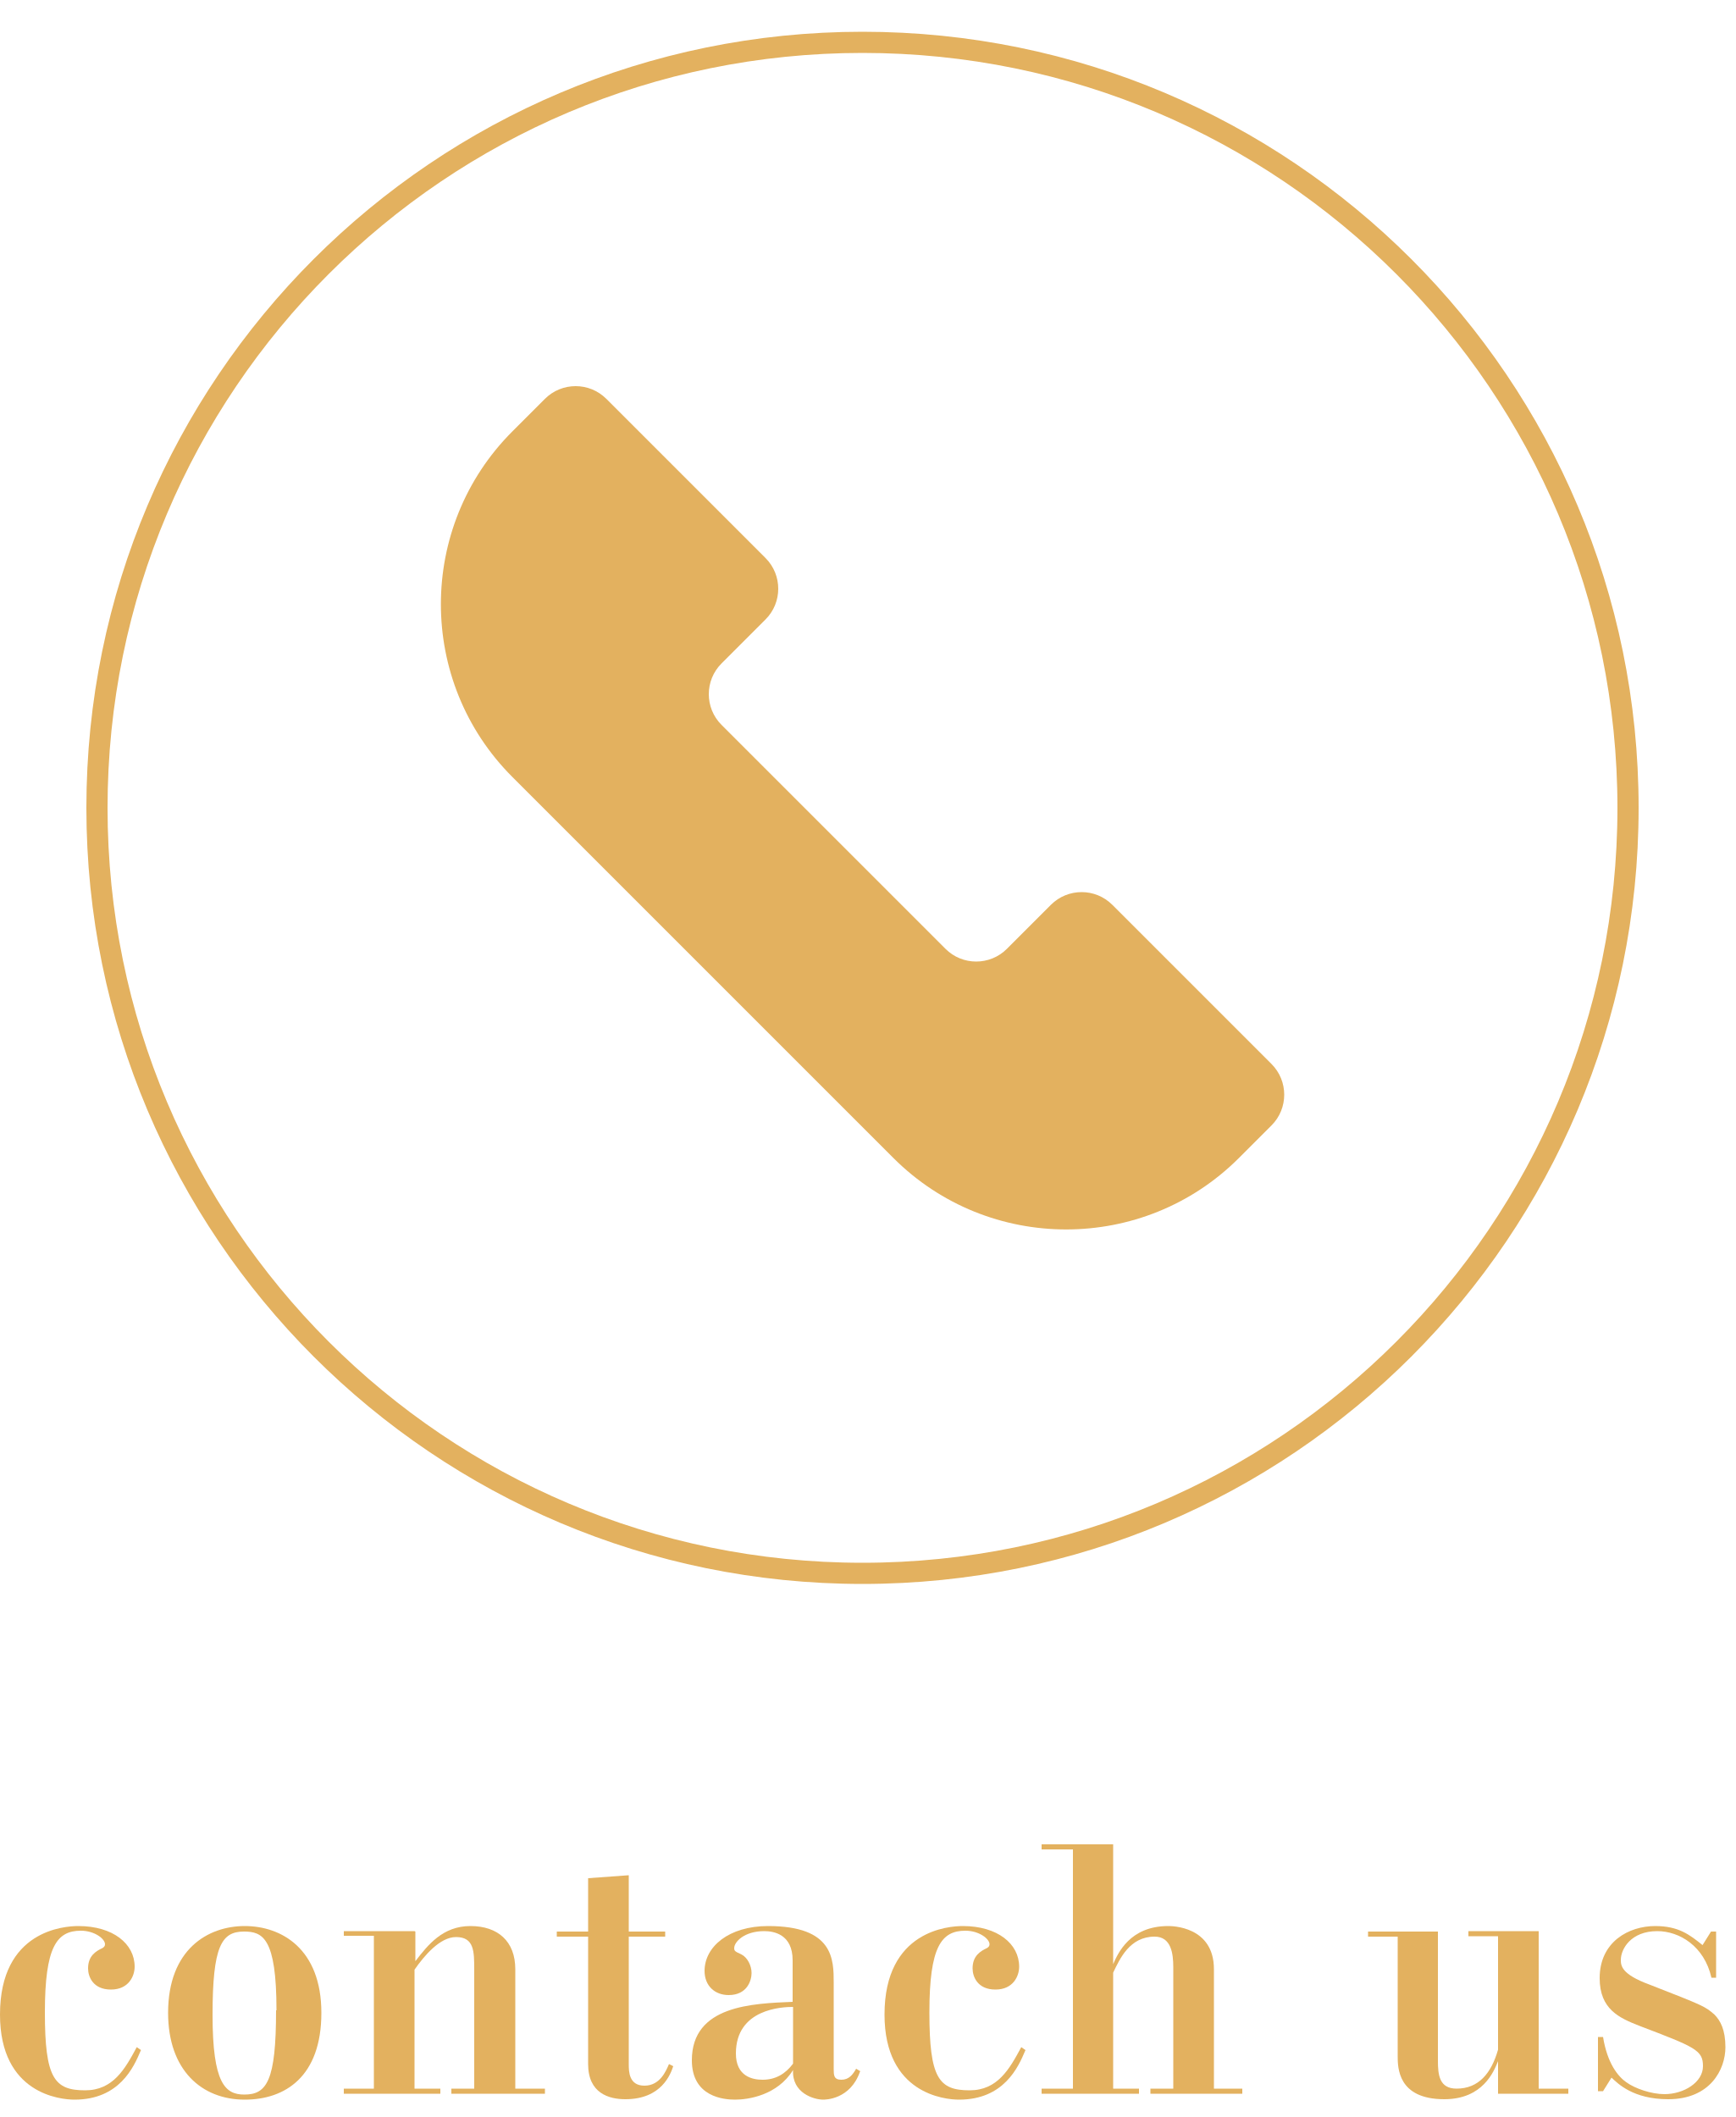
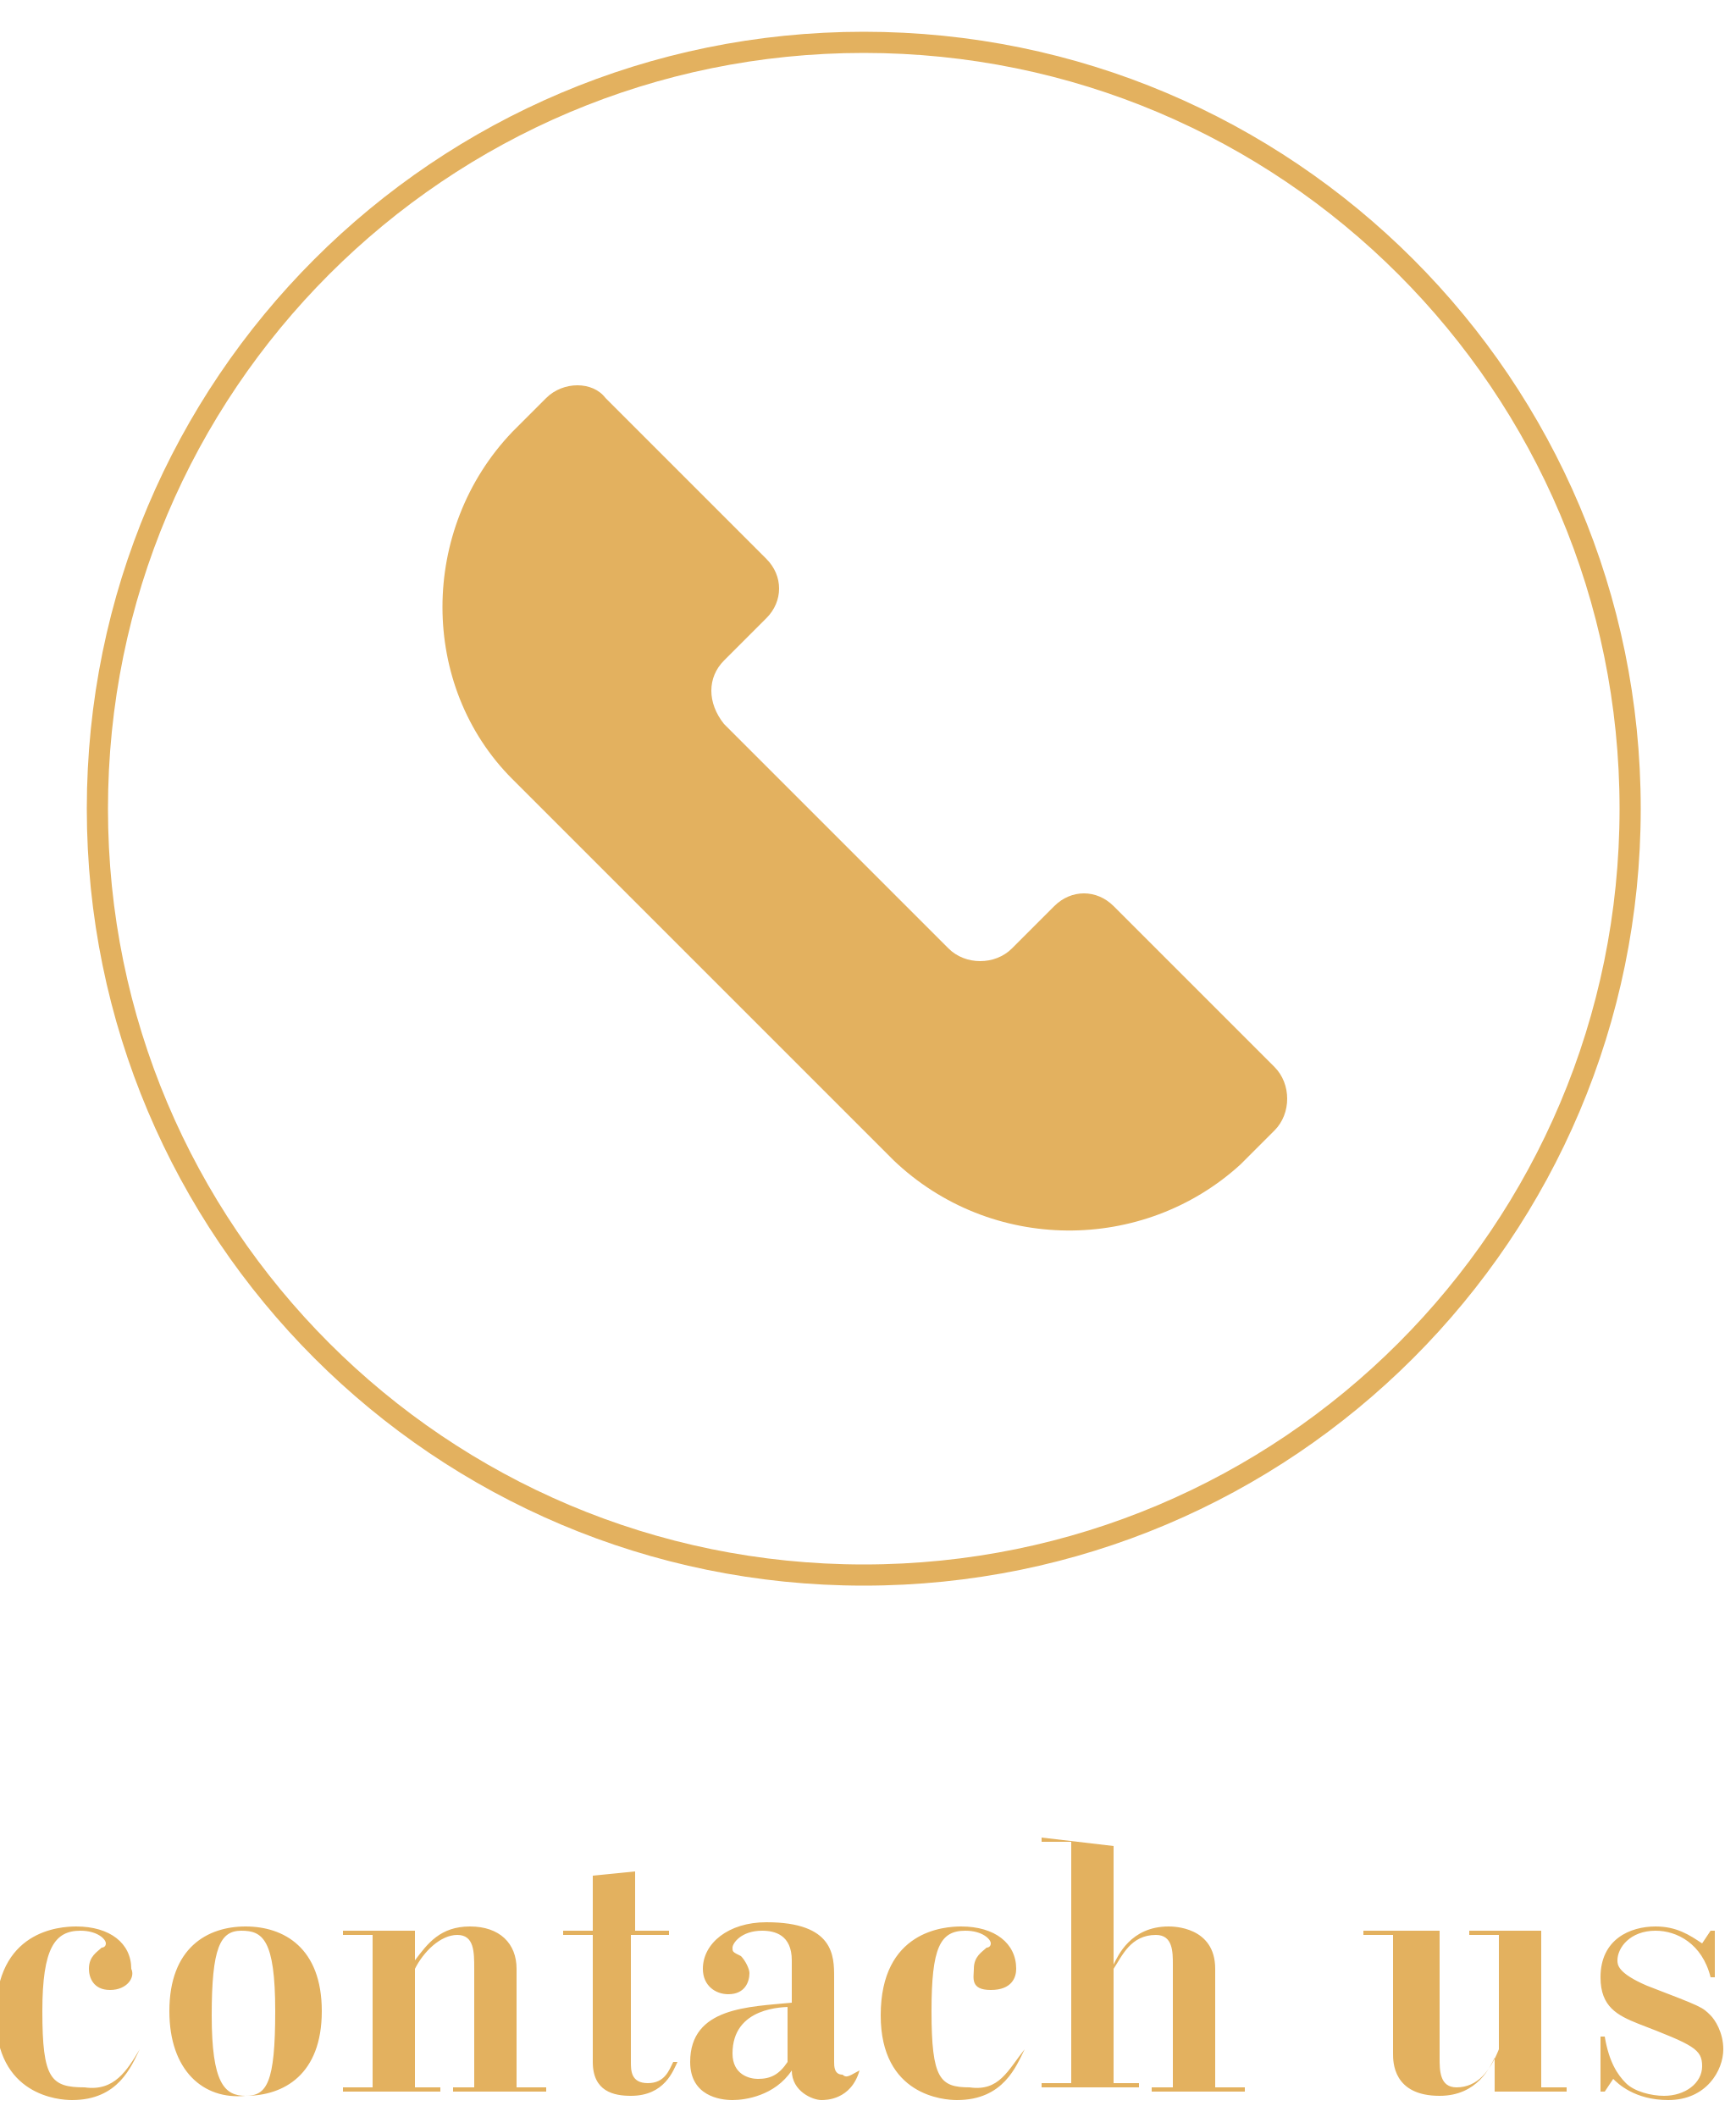
<svg xmlns="http://www.w3.org/2000/svg" width="41" height="50" viewBox="0 0 41 50" fill="none">
-   <path d="M21.11 27.36L12.1 18.35C9.85 16.1 9.85 12.44 12.1 10.19L12.87 9.42C13.27 9.02 13.92 9.02 14.32 9.42L18.08 13.18C18.48 13.58 18.48 14.23 18.08 14.63L17.04 15.67C16.64 16.07 16.64 16.72 17.04 17.12L22.33 22.41C22.73 22.81 23.38 22.81 23.78 22.41L24.82 21.37C25.22 20.97 25.87 20.97 26.27 21.37L30.03 25.13C30.43 25.53 30.43 26.18 30.03 26.58L29.26 27.35C27.01 29.6 23.35 29.6 21.1 27.35L21.11 27.36Z" fill="#E3B15F" />
-   <path d="M20.37 37.16C30.355 37.16 38.45 29.065 38.45 19.08C38.45 9.095 30.355 1 20.37 1C10.385 1 2.29 9.095 2.29 19.08C2.29 29.065 10.385 37.16 20.37 37.16Z" stroke="#E3B15F" stroke-width="0.5" stroke-miterlimit="10" />
-   <path d="M3.32 48.44C3.16 48.82 2.82 49.59 1.76 49.59C1.42 49.59 0 49.45 0 47.58C0 45.59 1.52 45.49 1.85 45.49C2.67 45.49 3.18 45.91 3.18 46.45C3.18 46.67 3.04 46.99 2.62 46.99C2.2 46.99 2.08 46.69 2.08 46.49C2.08 46.19 2.27 46.08 2.42 46.01C2.45 45.99 2.48 45.97 2.48 45.92C2.48 45.79 2.23 45.6 1.91 45.6C1.34 45.6 1.06 45.98 1.06 47.53C1.06 49.08 1.28 49.37 2.01 49.37C2.67 49.37 2.95 48.87 3.23 48.35L3.33 48.42L3.32 48.44Z" fill="#E3B15F" />
-   <path d="M3.97 47.54C3.97 46.04 4.91 45.49 5.78 45.49C6.65 45.49 7.59 46.03 7.59 47.54C7.59 49.05 6.73 49.59 5.78 49.59C4.76 49.59 3.97 48.89 3.97 47.54ZM6.53 47.48C6.53 45.76 6.2 45.62 5.76 45.62C5.23 45.62 5.02 45.97 5.02 47.59C5.02 49.21 5.32 49.47 5.77 49.47C6.3 49.47 6.52 49.15 6.52 47.48H6.53Z" fill="#E3B15F" />
-   <path d="M9.81 45.62V46.32C10.11 45.93 10.46 45.49 11.11 45.49C11.76 45.49 12.17 45.85 12.17 46.51V49.33H12.87V49.45H10.66V49.33H11.2V46.52C11.2 46.09 11.2 45.75 10.77 45.75C10.39 45.75 10.02 46.19 9.79 46.52V49.33H10.4V49.45H8.12V49.33H8.83V45.72H8.12V45.61H9.79L9.81 45.62Z" fill="#E3B15F" />
-   <path d="M14.85 45.62H15.71V45.74H14.85V48.75C14.85 48.92 14.85 49.26 15.22 49.26C15.59 49.26 15.73 48.91 15.8 48.75L15.9 48.8C15.84 48.98 15.63 49.58 14.77 49.58C14.38 49.58 13.89 49.44 13.89 48.75V45.74H13.15V45.62H13.89V44.36L14.85 44.29V45.62Z" fill="#E3B15F" />
-   <path d="M20.31 48.93C20.08 49.59 19.49 49.59 19.44 49.59C19.23 49.59 18.7 49.44 18.73 48.89C18.36 49.49 17.67 49.59 17.36 49.59C17.1 49.59 16.34 49.53 16.34 48.66C16.34 47.36 17.78 47.32 18.72 47.28V46.3C18.72 45.68 18.27 45.61 18.05 45.61C17.57 45.61 17.34 45.87 17.34 46.01C17.34 46.08 17.36 46.09 17.51 46.16C17.65 46.23 17.75 46.42 17.75 46.6C17.75 46.77 17.65 47.12 17.21 47.12C16.88 47.12 16.64 46.9 16.64 46.55C16.64 45.98 17.21 45.49 18.14 45.49C19.69 45.49 19.69 46.28 19.69 46.83V48.86C19.69 49.01 19.69 49.12 19.87 49.12C20.05 49.12 20.14 49 20.22 48.86L20.32 48.92L20.31 48.93ZM18.73 47.4C18.48 47.4 17.38 47.44 17.38 48.5C17.38 49.04 17.77 49.12 18.01 49.12C18.32 49.12 18.55 48.98 18.73 48.74V47.4Z" fill="#E3B15F" />
-   <path d="M24.21 48.44C24.05 48.82 23.71 49.59 22.65 49.59C22.31 49.59 20.89 49.45 20.89 47.58C20.89 45.59 22.41 45.49 22.74 45.49C23.56 45.49 24.07 45.91 24.07 46.45C24.07 46.67 23.93 46.99 23.51 46.99C23.09 46.99 22.97 46.69 22.97 46.49C22.97 46.19 23.16 46.08 23.31 46.01C23.34 45.99 23.37 45.97 23.37 45.92C23.37 45.79 23.12 45.6 22.8 45.6C22.23 45.6 21.95 45.98 21.95 47.53C21.95 49.08 22.17 49.37 22.9 49.37C23.56 49.37 23.84 48.87 24.12 48.35L24.22 48.42L24.21 48.44Z" fill="#E3B15F" />
-   <path d="M26.29 43.58V46.39C26.4 46.14 26.68 45.49 27.59 45.49C27.67 45.49 28.67 45.49 28.67 46.51V49.33H29.34V49.45H27.17V49.33H27.71V46.46C27.71 46.14 27.66 45.74 27.27 45.74C26.68 45.74 26.45 46.26 26.29 46.59V49.33H26.9V49.45H24.6V49.33H25.34V43.68H24.6V43.56H26.29V43.58Z" fill="#E3B15F" />
-   <path d="M33.96 45.62V48.67C33.96 49 33.99 49.33 34.4 49.33C34.92 49.33 35.22 48.97 35.38 48.41V45.73H34.68V45.61H36.34V49.33H37.04V49.45H35.38V48.68C35.28 48.93 35.02 49.58 34.11 49.58C33.01 49.58 33.01 48.83 33.01 48.56V45.74H32.31V45.62H33.97H33.96Z" fill="#E3B15F" />
-   <path d="M40.54 46.71H40.42C40.25 45.96 39.66 45.61 39.14 45.61C38.52 45.61 38.28 46.03 38.28 46.29C38.28 46.43 38.3 46.63 38.95 46.87C40.26 47.38 40.27 47.39 40.49 47.58C40.63 47.72 40.75 47.94 40.75 48.35C40.75 48.88 40.39 49.58 39.4 49.58C38.57 49.58 38.21 49.21 38.06 49.07L37.86 49.39H37.74V48.11H37.86C37.96 48.73 38.21 49.04 38.41 49.18C38.62 49.33 39 49.46 39.31 49.46C39.77 49.46 40.22 49.18 40.22 48.8C40.22 48.42 40.04 48.35 38.7 47.84C38.25 47.66 37.78 47.46 37.78 46.72C37.78 45.86 38.47 45.49 39.09 45.49C39.64 45.49 39.9 45.69 40.21 45.94L40.41 45.62H40.53V46.71H40.54Z" fill="#E3B15F" />
+   <path stroke="#E3B15F" stroke-width="0.5" d="M20.4,37.2c10,0,18.1-8.1,18.1-18.1S30.4,1,20.4,1C10.4,1,2.3,9.1,2.3,19.1S10.4,37.2,20.4,37.2z" />
+   <path fill="#E3B15F" d="M21.1,27.4l-9-9c-2.2-2.2-2.2-5.9,0-8.2l0.8-0.8c0.4-0.4,1.1-0.4,1.4,0l3.8,3.8c0.4,0.4,0.4,1,0,1.4l-1,1  c-0.4,0.4-0.4,1,0,1.5l5.3,5.3c0.4,0.4,1.1,0.4,1.5,0l1-1c0.4-0.4,1-0.4,1.4,0l3.8,3.8c0.4,0.4,0.4,1.1,0,1.5l-0.8,0.8  C27,29.6,23.4,29.6,21.1,27.4L21.1,27.4z M3.3,48.4c-0.2,0.4-0.5,1.2-1.6,1.2c-0.3,0-1.8-0.1-1.8-2c0-2,1.5-2.1,1.9-2.1  c0.8,0,1.3,0.4,1.3,1C3.2,46.7,3,47,2.6,47s-0.5-0.3-0.5-0.5c0-0.3,0.2-0.4,0.3-0.5c0,0,0.1,0,0.1-0.1c0-0.1-0.2-0.3-0.6-0.3  c-0.6,0-0.9,0.4-0.9,1.9c0,1.6,0.2,1.8,1,1.8C2.7,49.4,3,48.9,3.3,48.4L3.3,48.4L3.3,48.4z M4,47.5c0-1.5,0.9-2,1.8-2s1.8,0.5,1.8,2  c0,1.5-0.9,2-1.8,2C4.8,49.6,4,48.9,4,47.5z M6.5,47.5c0-1.7-0.3-1.9-0.8-1.9c-0.5,0-0.7,0.4-0.7,2s0.3,1.9,0.8,1.9  C6.3,49.5,6.5,49.2,6.5,47.5L6.5,47.5z M9.8,45.6v0.7c0.3-0.4,0.6-0.8,1.3-0.8c0.7,0,1.1,0.4,1.1,1v2.8h0.7v0.1h-2.2v-0.1h0.5v-2.8  c0-0.4,0-0.8-0.4-0.8c-0.4,0-0.8,0.4-1,0.8v2.8h0.6v0.1H8.1v-0.1h0.7v-3.6H8.1v-0.1L9.8,45.6L9.8,45.6z M14.9,45.6h0.9v0.1h-0.9v3  c0,0.2,0,0.5,0.4,0.5s0.5-0.3,0.6-0.5l0.1,0c-0.1,0.2-0.3,0.8-1.1,0.8c-0.4,0-0.9-0.1-0.9-0.8v-3h-0.7v-0.1h0.7v-1.3l1-0.1V45.6z   M20.3,48.9c-0.2,0.7-0.8,0.7-0.9,0.7c-0.2,0-0.7-0.2-0.7-0.7c-0.4,0.6-1.1,0.7-1.4,0.7c-0.3,0-1-0.1-1-0.9c0-1.3,1.4-1.3,2.4-1.4  v-1c0-0.6-0.4-0.7-0.7-0.7c-0.5,0-0.7,0.3-0.7,0.4c0,0.1,0,0.1,0.2,0.2c0.1,0.1,0.2,0.3,0.2,0.4c0,0.2-0.1,0.5-0.5,0.5  c-0.3,0-0.6-0.2-0.6-0.6c0-0.6,0.6-1.1,1.5-1.1c1.6,0,1.6,0.8,1.6,1.3v2c0,0.1,0,0.3,0.2,0.3C20,49.1,20.1,49,20.3,48.9L20.3,48.9  L20.3,48.9z M18.7,47.4c-0.2,0-1.4,0-1.4,1.1c0,0.5,0.4,0.6,0.6,0.6c0.3,0,0.5-0.1,0.7-0.4V47.4z M24.2,48.4  c-0.2,0.4-0.5,1.2-1.6,1.2c-0.3,0-1.8-0.1-1.8-2c0-2,1.5-2.1,1.9-2.1c0.8,0,1.3,0.4,1.3,1c0,0.2-0.1,0.5-0.6,0.5S23,46.7,23,46.5  c0-0.3,0.2-0.4,0.3-0.5c0,0,0.1,0,0.1-0.1c0-0.1-0.2-0.3-0.6-0.3c-0.6,0-0.8,0.4-0.8,1.9c0,1.6,0.2,1.8,0.9,1.8  C23.6,49.4,23.8,48.9,24.2,48.4L24.2,48.4L24.2,48.4z M26.3,43.6v2.8c0.1-0.2,0.4-0.9,1.3-0.9c0.1,0,1.1,0,1.1,1v2.8h0.7v0.1h-2.2  v-0.1h0.5v-2.9c0-0.3,0-0.7-0.4-0.7c-0.6,0-0.8,0.5-1,0.8v2.7h0.6v0.1h-2.3v-0.1h0.7v-5.7h-0.7v-0.1L26.3,43.6L26.3,43.6z M34,45.6  v3c0,0.3,0,0.7,0.4,0.7c0.5,0,0.8-0.4,1-0.9v-2.7h-0.7v-0.1h1.7v3.7H37v0.1h-1.7v-0.8c-0.1,0.2-0.4,0.9-1.3,0.9  c-1.1,0-1.1-0.8-1.1-1v-2.8h-0.7v-0.1H34L34,45.6z M40.5,46.7h-0.1c-0.2-0.8-0.8-1.1-1.3-1.1c-0.6,0-0.9,0.4-0.9,0.7  c0,0.1,0,0.3,0.7,0.6c1.3,0.5,1.3,0.5,1.5,0.7c0.1,0.1,0.3,0.4,0.3,0.8c0,0.5-0.4,1.2-1.3,1.2c-0.8,0-1.2-0.4-1.3-0.5l-0.2,0.3h-0.1  v-1.3h0.1c0.1,0.6,0.3,0.9,0.5,1.1c0.2,0.2,0.6,0.3,0.9,0.3c0.5,0,0.9-0.3,0.9-0.7s-0.2-0.5-1.5-1c-0.5-0.2-0.9-0.4-0.9-1.1  c0-0.9,0.7-1.2,1.3-1.2c0.5,0,0.8,0.2,1.1,0.4l0.2-0.3h0.1L40.5,46.7L40.5,46.7z" />
</svg>
